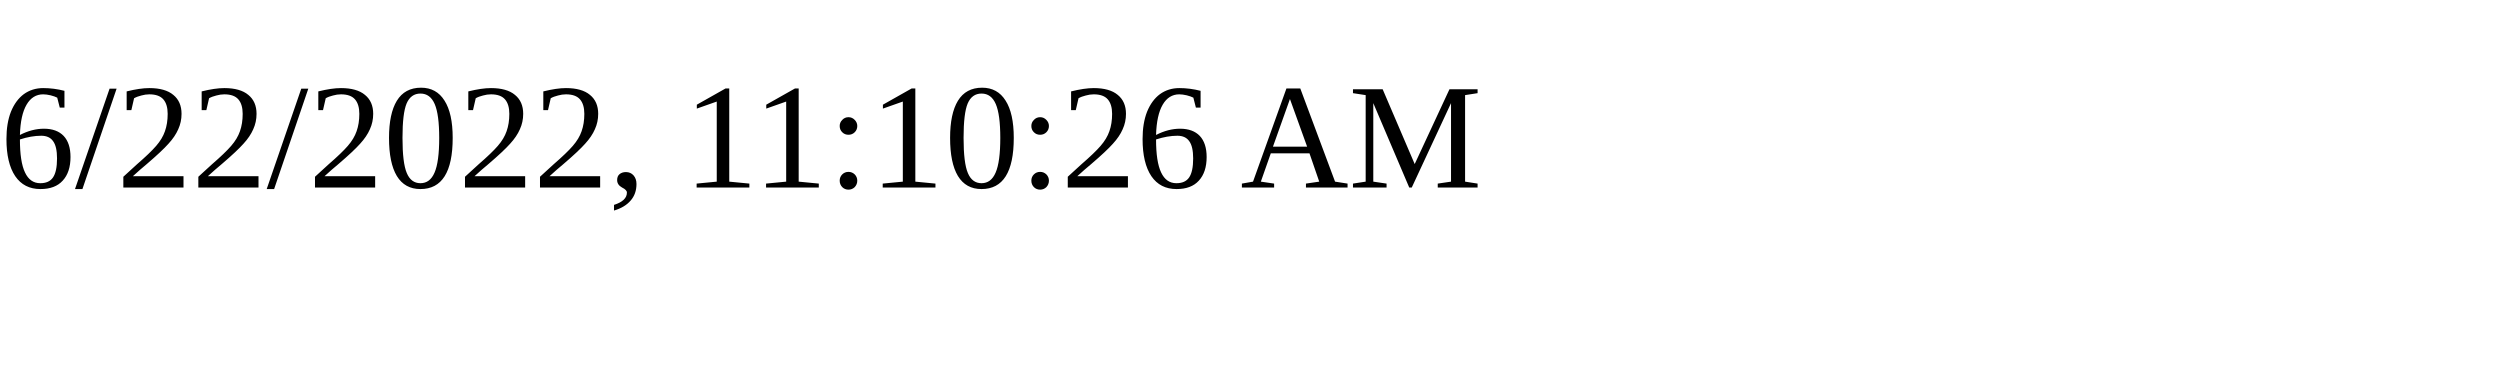
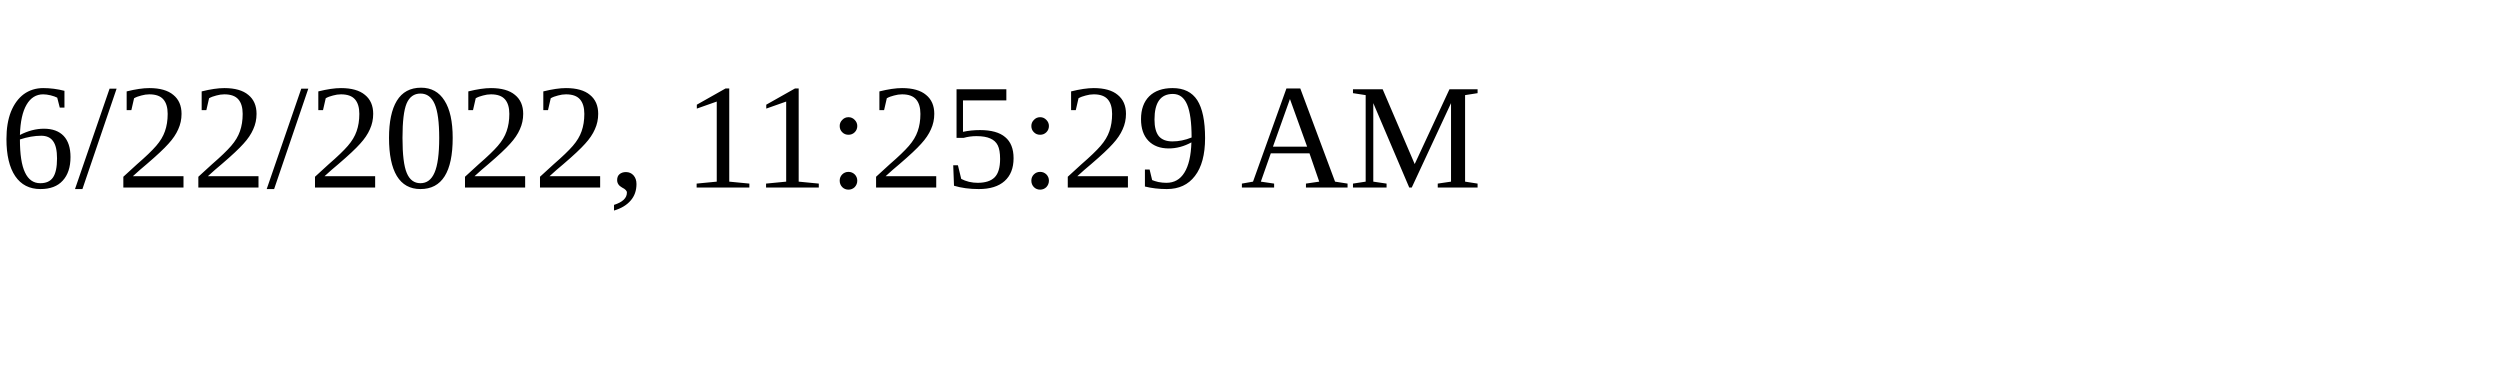
<svg xmlns="http://www.w3.org/2000/svg" height="30" width="200">
-   <text x="0" y="15">6/22/2022, 11:10:26 AM</text>
+   <text x="0" y="15">6/22/2022, 11:25:29 AM</text>
</svg>
